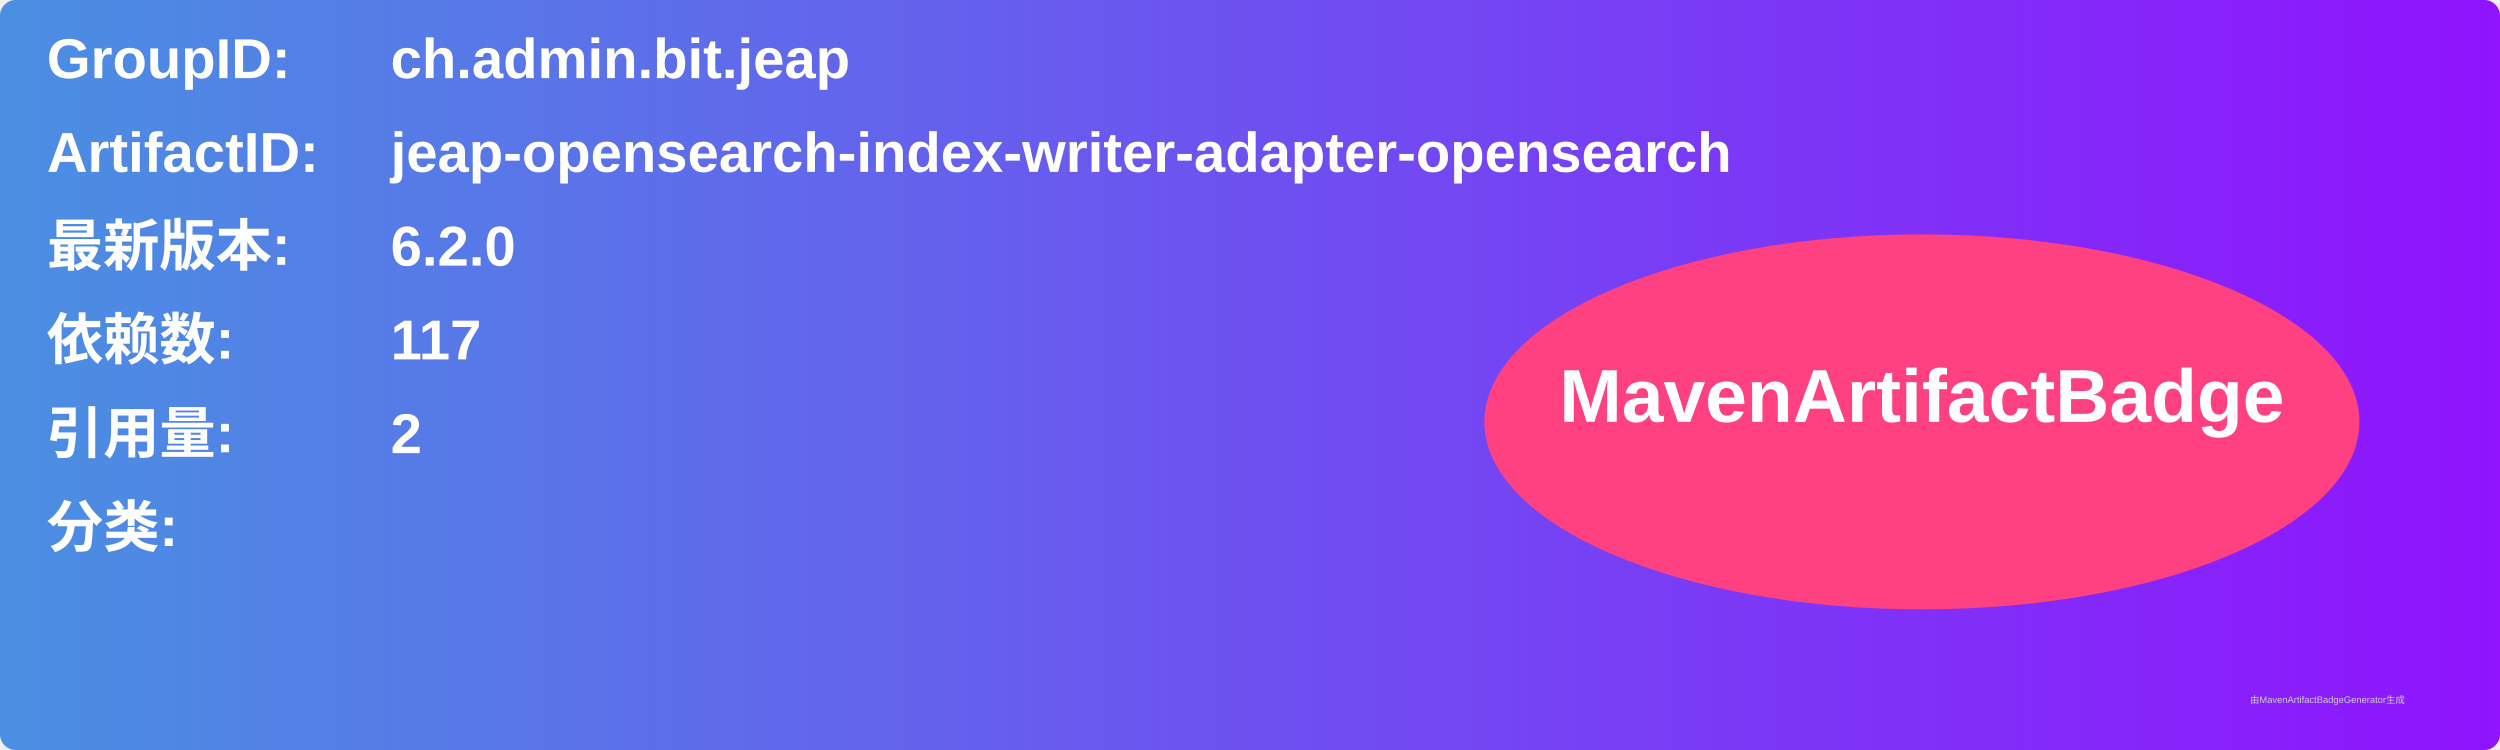
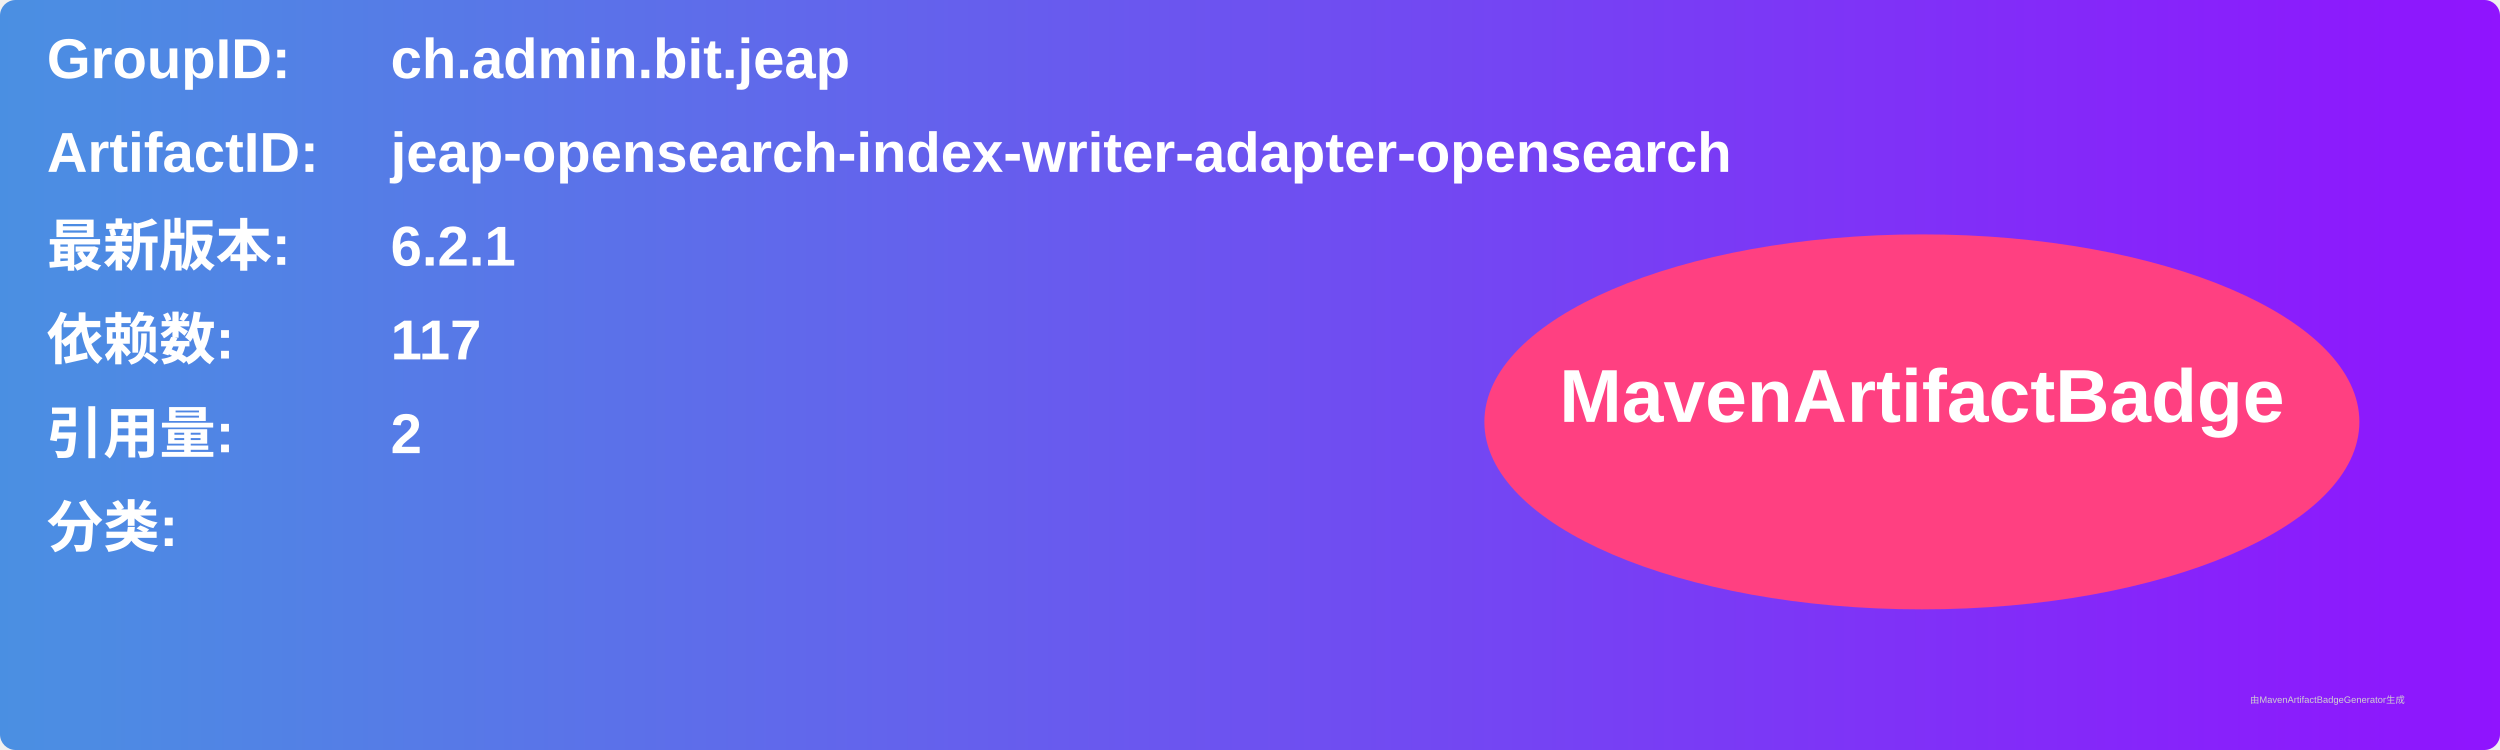
<svg xmlns="http://www.w3.org/2000/svg" width="800" height="240" viewBox="0 0 800 240">
  <linearGradient id="grad" x1="0%" y1="0%" x2="100%" y2="0%">
    <stop offset="0%" stop-color="#4a90e2" />
    <stop offset="100%" stop-color="#9013fe" />
  </linearGradient>
  <rect width="100%" height="100%" rx="5" ry="5" fill="url(#grad)" />
  <g transform="translate(15, 15)">
    <text x="0" y="10" font-family="Arial" font-size="18" fill="white" font-weight="bold" width="260">GroupID:</text>
    <text x="110" y="10" font-family="Arial" font-size="18" fill="white" font-weight="bold" width="460">ch.admin.bit.jeap</text>
    <text x="0" y="40" font-family="Arial" font-size="18" fill="white" font-weight="bold" width="260">ArtifactID:</text>
    <text x="110" y="40" font-family="Arial" font-size="18" fill="white" font-weight="bold" width="460">jeap-opensearch-index-writer-adapter-opensearch</text>
    <text x="0" y="70" font-family="Arial" font-size="18" fill="white" font-weight="bold">最新版本:</text>
    <text x="110" y="70" font-family="Arial" font-size="18" fill="white" font-weight="bold">
-       <tspan font-weight="bold">6.2.0</tspan>
+       <tspan font-weight="bold">6.2.1</tspan>
    </text>
    <text x="0" y="100" font-family="Arial" font-size="18" fill="white" font-weight="bold">依赖数: </text>
    <text x="110" y="100" font-family="Arial" font-size="18" fill="white">
      <tspan font-weight="bold">117</tspan>
    </text>
    <text x="0" y="130" font-family="Arial" font-size="18" fill="white" font-weight="bold">引用量: </text>
    <text x="110" y="130" font-family="Arial" font-size="18" fill="white">
      <tspan font-weight="bold">2</tspan>
    </text>
    <text x="0" y="160" font-family="Arial" font-size="18" fill="white" font-weight="bold">分类:</text>
    <text x="10" y="190" font-family="Arial" font-size="10" fill="white">
      <tspan font-weight="bold" />
    </text>
    <ellipse cx="600" cy="120" rx="140" ry="60" fill="#ff4081" />
    <text x="600" y="120" text-anchor="middle" font-family="Arial" font-size="24" fill="white" font-weight="bold">MavenArtifactBadge</text>
  </g>
  <text x="720" y="225" font-family="Arial" font-size="3" fill="#d0d0d0">由MavenArtifactBadgeGenerator生成</text>
</svg>
